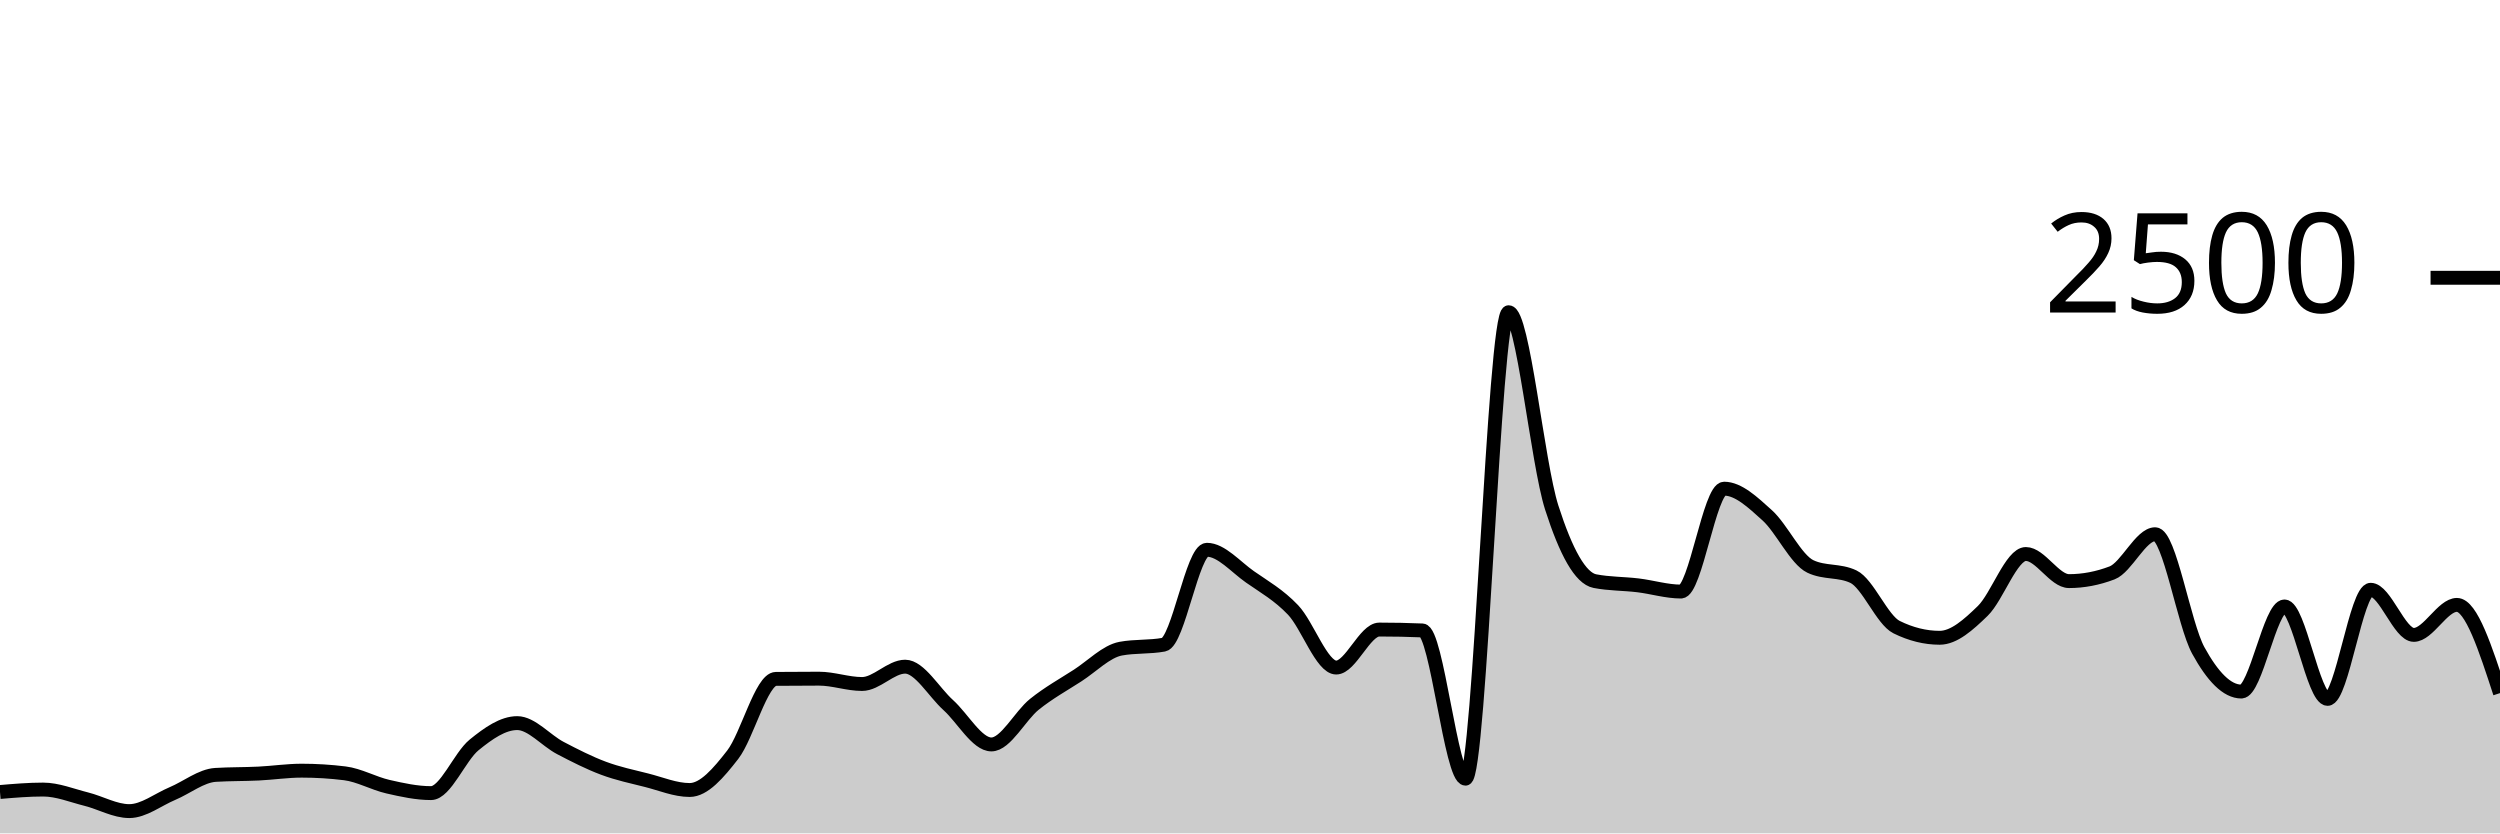
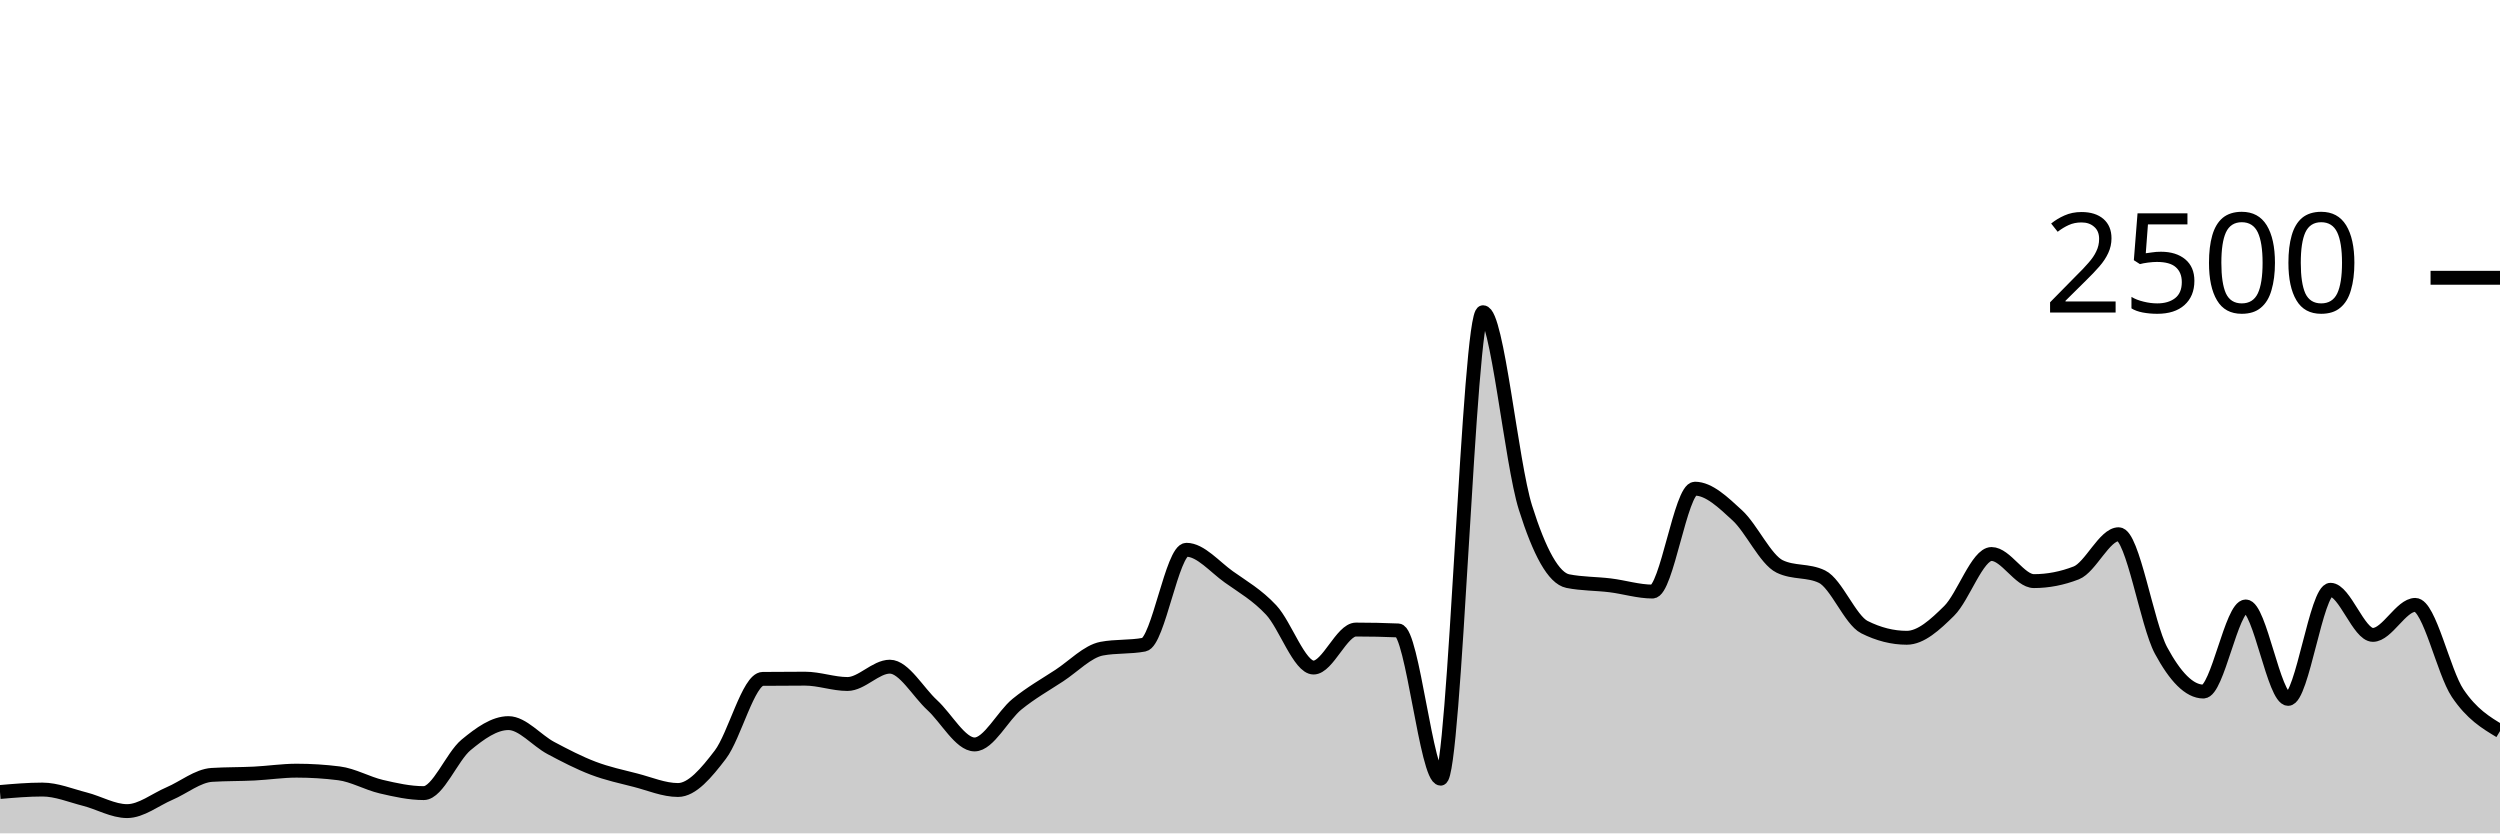
<svg xmlns="http://www.w3.org/2000/svg" viewBox="0 0 180 60">
  <g transform="translate(0,20)">
-     <path class="area" fill="rgba(0, 0, 0, 0.2)" d="M0,37.024C1.034,36.936,2.069,36.848,3.103,36.848C4.138,36.848,5.172,37.277,6.207,37.536C7.241,37.795,8.276,38.4,9.31,38.4C10.345,38.4,11.379,37.571,12.414,37.136C13.448,36.701,14.483,35.856,15.517,35.792C16.552,35.728,17.586,35.747,18.621,35.696C19.655,35.645,20.69,35.488,21.724,35.488C22.759,35.488,23.793,35.552,24.828,35.68C25.862,35.808,26.897,36.403,27.931,36.64C28.966,36.877,30,37.104,31.034,37.104C32.069,37.104,33.103,34.472,34.138,33.632C35.172,32.792,36.207,32.064,37.241,32.064C38.276,32.064,39.31,33.315,40.345,33.856C41.379,34.397,42.414,34.925,43.448,35.312C44.483,35.699,45.517,35.915,46.552,36.176C47.586,36.437,48.621,36.88,49.655,36.88C50.69,36.88,51.724,35.669,52.759,34.336C53.793,33.003,54.828,28.891,55.862,28.88C56.897,28.869,57.931,28.864,58.966,28.864C60,28.864,61.034,29.248,62.069,29.248C63.103,29.248,64.138,28,65.172,28C66.207,28,67.241,29.835,68.276,30.768C69.31,31.701,70.345,33.6,71.379,33.6C72.414,33.6,73.448,31.531,74.483,30.704C75.517,29.877,76.552,29.307,77.586,28.64C78.621,27.973,79.655,26.896,80.69,26.704C81.724,26.512,82.759,26.608,83.793,26.416C84.828,26.224,85.862,19.584,86.897,19.584C87.931,19.584,88.966,20.813,90,21.536C91.034,22.259,92.069,22.832,93.103,23.92C94.138,25.008,95.172,28.064,96.207,28.064C97.241,28.064,98.276,25.328,99.31,25.328C100.345,25.328,101.379,25.349,102.414,25.392C103.448,25.435,104.483,36.064,105.517,36.064C106.552,36.064,107.586,2.48,108.621,2.48C109.655,2.48,110.69,13.317,111.724,16.544C112.759,19.771,113.793,21.637,114.828,21.84C115.862,22.043,116.897,22.019,117.931,22.144C118.966,22.269,120,22.592,121.034,22.592C122.069,22.592,123.103,15.184,124.138,15.184C125.172,15.184,126.207,16.171,127.241,17.104C128.276,18.037,129.31,20.293,130.345,20.784C131.379,21.275,132.414,21.029,133.448,21.52C134.483,22.011,135.517,24.64,136.552,25.152C137.586,25.664,138.621,25.92,139.655,25.92C140.69,25.92,141.724,24.989,142.759,23.984C143.793,22.979,144.828,19.888,145.862,19.888C146.897,19.888,147.931,21.84,148.966,21.84C150,21.84,151.034,21.643,152.069,21.248C153.103,20.853,154.138,18.464,155.172,18.464C156.207,18.464,157.241,24.944,158.276,26.832C159.31,28.72,160.345,29.792,161.379,29.792C162.414,29.792,163.448,23.664,164.483,23.664C165.517,23.664,166.552,30.32,167.586,30.32C168.621,30.32,169.655,22.464,170.69,22.464C171.724,22.464,172.759,25.712,173.793,25.712C174.828,25.712,175.862,23.552,176.897,23.552C177.931,23.552,178.966,26.728,180,29.904L180,40C178.966,40,177.931,40,176.897,40C175.862,40,174.828,40,173.793,40C172.759,40,171.724,40,170.69,40C169.655,40,168.621,40,167.586,40C166.552,40,165.517,40,164.483,40C163.448,40,162.414,40,161.379,40C160.345,40,159.31,40,158.276,40C157.241,40,156.207,40,155.172,40C154.138,40,153.103,40,152.069,40C151.034,40,150,40,148.966,40C147.931,40,146.897,40,145.862,40C144.828,40,143.793,40,142.759,40C141.724,40,140.69,40,139.655,40C138.621,40,137.586,40,136.552,40C135.517,40,134.483,40,133.448,40C132.414,40,131.379,40,130.345,40C129.31,40,128.276,40,127.241,40C126.207,40,125.172,40,124.138,40C123.103,40,122.069,40,121.034,40C120,40,118.966,40,117.931,40C116.897,40,115.862,40,114.828,40C113.793,40,112.759,40,111.724,40C110.69,40,109.655,40,108.621,40C107.586,40,106.552,40,105.517,40C104.483,40,103.448,40,102.414,40C101.379,40,100.345,40,99.31,40C98.276,40,97.241,40,96.207,40C95.172,40,94.138,40,93.103,40C92.069,40,91.034,40,90,40C88.966,40,87.931,40,86.897,40C85.862,40,84.828,40,83.793,40C82.759,40,81.724,40,80.69,40C79.655,40,78.621,40,77.586,40C76.552,40,75.517,40,74.483,40C73.448,40,72.414,40,71.379,40C70.345,40,69.31,40,68.276,40C67.241,40,66.207,40,65.172,40C64.138,40,63.103,40,62.069,40C61.034,40,60,40,58.966,40C57.931,40,56.897,40,55.862,40C54.828,40,53.793,40,52.759,40C51.724,40,50.69,40,49.655,40C48.621,40,47.586,40,46.552,40C45.517,40,44.483,40,43.448,40C42.414,40,41.379,40,40.345,40C39.31,40,38.276,40,37.241,40C36.207,40,35.172,40,34.138,40C33.103,40,32.069,40,31.034,40C30,40,28.966,40,27.931,40C26.897,40,25.862,40,24.828,40C23.793,40,22.759,40,21.724,40C20.69,40,19.655,40,18.621,40C17.586,40,16.552,40,15.517,40C14.483,40,13.448,40,12.414,40C11.379,40,10.345,40,9.31,40C8.276,40,7.241,40,6.207,40C5.172,40,4.138,40,3.103,40C2.069,40,1.034,40,0,40Z" />
-     <path class="line" stroke="black" fill="none" d="M0,37.024C1.034,36.936,2.069,36.848,3.103,36.848C4.138,36.848,5.172,37.277,6.207,37.536C7.241,37.795,8.276,38.4,9.31,38.4C10.345,38.4,11.379,37.571,12.414,37.136C13.448,36.701,14.483,35.856,15.517,35.792C16.552,35.728,17.586,35.747,18.621,35.696C19.655,35.645,20.69,35.488,21.724,35.488C22.759,35.488,23.793,35.552,24.828,35.68C25.862,35.808,26.897,36.403,27.931,36.64C28.966,36.877,30,37.104,31.034,37.104C32.069,37.104,33.103,34.472,34.138,33.632C35.172,32.792,36.207,32.064,37.241,32.064C38.276,32.064,39.31,33.315,40.345,33.856C41.379,34.397,42.414,34.925,43.448,35.312C44.483,35.699,45.517,35.915,46.552,36.176C47.586,36.437,48.621,36.88,49.655,36.88C50.69,36.88,51.724,35.669,52.759,34.336C53.793,33.003,54.828,28.891,55.862,28.88C56.897,28.869,57.931,28.864,58.966,28.864C60,28.864,61.034,29.248,62.069,29.248C63.103,29.248,64.138,28,65.172,28C66.207,28,67.241,29.835,68.276,30.768C69.31,31.701,70.345,33.6,71.379,33.6C72.414,33.6,73.448,31.531,74.483,30.704C75.517,29.877,76.552,29.307,77.586,28.64C78.621,27.973,79.655,26.896,80.69,26.704C81.724,26.512,82.759,26.608,83.793,26.416C84.828,26.224,85.862,19.584,86.897,19.584C87.931,19.584,88.966,20.813,90,21.536C91.034,22.259,92.069,22.832,93.103,23.92C94.138,25.008,95.172,28.064,96.207,28.064C97.241,28.064,98.276,25.328,99.31,25.328C100.345,25.328,101.379,25.349,102.414,25.392C103.448,25.435,104.483,36.064,105.517,36.064C106.552,36.064,107.586,2.48,108.621,2.48C109.655,2.48,110.69,13.317,111.724,16.544C112.759,19.771,113.793,21.637,114.828,21.84C115.862,22.043,116.897,22.019,117.931,22.144C118.966,22.269,120,22.592,121.034,22.592C122.069,22.592,123.103,15.184,124.138,15.184C125.172,15.184,126.207,16.171,127.241,17.104C128.276,18.037,129.31,20.293,130.345,20.784C131.379,21.275,132.414,21.029,133.448,21.52C134.483,22.011,135.517,24.64,136.552,25.152C137.586,25.664,138.621,25.92,139.655,25.92C140.69,25.92,141.724,24.989,142.759,23.984C143.793,22.979,144.828,19.888,145.862,19.888C146.897,19.888,147.931,21.84,148.966,21.84C150,21.84,151.034,21.643,152.069,21.248C153.103,20.853,154.138,18.464,155.172,18.464C156.207,18.464,157.241,24.944,158.276,26.832C159.31,28.72,160.345,29.792,161.379,29.792C162.414,29.792,163.448,23.664,164.483,23.664C165.517,23.664,166.552,30.32,167.586,30.32C168.621,30.32,169.655,22.464,170.69,22.464C171.724,22.464,172.759,25.712,173.793,25.712C174.828,25.712,175.862,23.552,176.897,23.552C177.931,23.552,178.966,26.728,180,29.904" />
+     <path class="area" fill="rgba(0, 0, 0, 0.2)" d="M0,37.024C1.017,36.936,2.034,36.848,3.051,36.848C4.068,36.848,5.085,37.277,6.102,37.536C7.119,37.795,8.136,38.4,9.153,38.4C10.169,38.4,11.186,37.571,12.203,37.136C13.22,36.701,14.237,35.856,15.254,35.792C16.271,35.728,17.288,35.747,18.305,35.696C19.322,35.645,20.339,35.488,21.356,35.488C22.373,35.488,23.39,35.552,24.407,35.68C25.424,35.808,26.441,36.403,27.458,36.64C28.475,36.877,29.492,37.104,30.508,37.104C31.525,37.104,32.542,34.472,33.559,33.632C34.576,32.792,35.593,32.064,36.61,32.064C37.627,32.064,38.644,33.315,39.661,33.856C40.678,34.397,41.695,34.925,42.712,35.312C43.729,35.699,44.746,35.915,45.763,36.176C46.78,36.437,47.797,36.88,48.814,36.88C49.831,36.88,50.847,35.669,51.864,34.336C52.881,33.003,53.898,28.891,54.915,28.88C55.932,28.869,56.949,28.864,57.966,28.864C58.983,28.864,60,29.248,61.017,29.248C62.034,29.248,63.051,28,64.068,28C65.085,28,66.102,29.835,67.119,30.768C68.136,31.701,69.153,33.6,70.169,33.6C71.186,33.6,72.203,31.531,73.22,30.704C74.237,29.877,75.254,29.307,76.271,28.64C77.288,27.973,78.305,26.896,79.322,26.704C80.339,26.512,81.356,26.608,82.373,26.416C83.39,26.224,84.407,19.584,85.424,19.584C86.441,19.584,87.458,20.813,88.475,21.536C89.492,22.259,90.508,22.832,91.525,23.92C92.542,25.008,93.559,28.064,94.576,28.064C95.593,28.064,96.61,25.328,97.627,25.328C98.644,25.328,99.661,25.349,100.678,25.392C101.695,25.435,102.712,36.064,103.729,36.064C104.746,36.064,105.763,2.48,106.78,2.48C107.797,2.48,108.814,13.317,109.831,16.544C110.847,19.771,111.864,21.637,112.881,21.84C113.898,22.043,114.915,22.019,115.932,22.144C116.949,22.269,117.966,22.592,118.983,22.592C120,22.592,121.017,15.184,122.034,15.184C123.051,15.184,124.068,16.171,125.085,17.104C126.102,18.037,127.119,20.293,128.136,20.784C129.153,21.275,130.169,21.029,131.186,21.52C132.203,22.011,133.22,24.64,134.237,25.152C135.254,25.664,136.271,25.92,137.288,25.92C138.305,25.92,139.322,24.989,140.339,23.984C141.356,22.979,142.373,19.888,143.39,19.888C144.407,19.888,145.424,21.84,146.441,21.84C147.458,21.84,148.475,21.643,149.492,21.248C150.508,20.853,151.525,18.464,152.542,18.464C153.559,18.464,154.576,24.944,155.593,26.832C156.61,28.72,157.627,29.792,158.644,29.792C159.661,29.792,160.678,23.664,161.695,23.664C162.712,23.664,163.729,30.32,164.746,30.32C165.763,30.32,166.78,22.464,167.797,22.464C168.814,22.464,169.831,25.712,170.847,25.712C171.864,25.712,172.881,23.552,173.898,23.552C174.915,23.552,175.932,28.389,176.949,29.904C177.966,31.419,178.983,32.029,180,32.64L180,40C178.983,40,177.966,40,176.949,40C175.932,40,174.915,40,173.898,40C172.881,40,171.864,40,170.847,40C169.831,40,168.814,40,167.797,40C166.78,40,165.763,40,164.746,40C163.729,40,162.712,40,161.695,40C160.678,40,159.661,40,158.644,40C157.627,40,156.61,40,155.593,40C154.576,40,153.559,40,152.542,40C151.525,40,150.508,40,149.492,40C148.475,40,147.458,40,146.441,40C145.424,40,144.407,40,143.39,40C142.373,40,141.356,40,140.339,40C139.322,40,138.305,40,137.288,40C136.271,40,135.254,40,134.237,40C133.22,40,132.203,40,131.186,40C130.169,40,129.153,40,128.136,40C127.119,40,126.102,40,125.085,40C124.068,40,123.051,40,122.034,40C121.017,40,120,40,118.983,40C117.966,40,116.949,40,115.932,40C114.915,40,113.898,40,112.881,40C111.864,40,110.847,40,109.831,40C108.814,40,107.797,40,106.78,40C105.763,40,104.746,40,103.729,40C102.712,40,101.695,40,100.678,40C99.661,40,98.644,40,97.627,40C96.61,40,95.593,40,94.576,40C93.559,40,92.542,40,91.525,40C90.508,40,89.492,40,88.475,40C87.458,40,86.441,40,85.424,40C84.407,40,83.39,40,82.373,40C81.356,40,80.339,40,79.322,40C78.305,40,77.288,40,76.271,40C75.254,40,74.237,40,73.22,40C72.203,40,71.186,40,70.169,40C69.153,40,68.136,40,67.119,40C66.102,40,65.085,40,64.068,40C63.051,40,62.034,40,61.017,40C60,40,58.983,40,57.966,40C56.949,40,55.932,40,54.915,40C53.898,40,52.881,40,51.864,40C50.847,40,49.831,40,48.814,40C47.797,40,46.78,40,45.763,40C44.746,40,43.729,40,42.712,40C41.695,40,40.678,40,39.661,40C38.644,40,37.627,40,36.61,40C35.593,40,34.576,40,33.559,40C32.542,40,31.525,40,30.508,40C29.492,40,28.475,40,27.458,40C26.441,40,25.424,40,24.407,40C23.39,40,22.373,40,21.356,40C20.339,40,19.322,40,18.305,40C17.288,40,16.271,40,15.254,40C14.237,40,13.22,40,12.203,40C11.186,40,10.169,40,9.153,40C8.136,40,7.119,40,6.102,40C5.085,40,4.068,40,3.051,40C2.034,40,1.017,40,0,40Z" />
+     <path class="line" stroke="black" fill="none" d="M0,37.024C1.017,36.936,2.034,36.848,3.051,36.848C4.068,36.848,5.085,37.277,6.102,37.536C7.119,37.795,8.136,38.4,9.153,38.4C10.169,38.4,11.186,37.571,12.203,37.136C13.22,36.701,14.237,35.856,15.254,35.792C16.271,35.728,17.288,35.747,18.305,35.696C19.322,35.645,20.339,35.488,21.356,35.488C22.373,35.488,23.39,35.552,24.407,35.68C25.424,35.808,26.441,36.403,27.458,36.64C28.475,36.877,29.492,37.104,30.508,37.104C31.525,37.104,32.542,34.472,33.559,33.632C34.576,32.792,35.593,32.064,36.61,32.064C37.627,32.064,38.644,33.315,39.661,33.856C40.678,34.397,41.695,34.925,42.712,35.312C43.729,35.699,44.746,35.915,45.763,36.176C46.78,36.437,47.797,36.88,48.814,36.88C49.831,36.88,50.847,35.669,51.864,34.336C52.881,33.003,53.898,28.891,54.915,28.88C55.932,28.869,56.949,28.864,57.966,28.864C58.983,28.864,60,29.248,61.017,29.248C62.034,29.248,63.051,28,64.068,28C65.085,28,66.102,29.835,67.119,30.768C68.136,31.701,69.153,33.6,70.169,33.6C71.186,33.6,72.203,31.531,73.22,30.704C74.237,29.877,75.254,29.307,76.271,28.64C77.288,27.973,78.305,26.896,79.322,26.704C80.339,26.512,81.356,26.608,82.373,26.416C83.39,26.224,84.407,19.584,85.424,19.584C86.441,19.584,87.458,20.813,88.475,21.536C89.492,22.259,90.508,22.832,91.525,23.92C92.542,25.008,93.559,28.064,94.576,28.064C95.593,28.064,96.61,25.328,97.627,25.328C98.644,25.328,99.661,25.349,100.678,25.392C101.695,25.435,102.712,36.064,103.729,36.064C104.746,36.064,105.763,2.48,106.78,2.48C107.797,2.48,108.814,13.317,109.831,16.544C110.847,19.771,111.864,21.637,112.881,21.84C113.898,22.043,114.915,22.019,115.932,22.144C116.949,22.269,117.966,22.592,118.983,22.592C120,22.592,121.017,15.184,122.034,15.184C123.051,15.184,124.068,16.171,125.085,17.104C126.102,18.037,127.119,20.293,128.136,20.784C129.153,21.275,130.169,21.029,131.186,21.52C132.203,22.011,133.22,24.64,134.237,25.152C135.254,25.664,136.271,25.92,137.288,25.92C138.305,25.92,139.322,24.989,140.339,23.984C141.356,22.979,142.373,19.888,143.39,19.888C144.407,19.888,145.424,21.84,146.441,21.84C147.458,21.84,148.475,21.643,149.492,21.248C150.508,20.853,151.525,18.464,152.542,18.464C153.559,18.464,154.576,24.944,155.593,26.832C156.61,28.72,157.627,29.792,158.644,29.792C159.661,29.792,160.678,23.664,161.695,23.664C162.712,23.664,163.729,30.32,164.746,30.32C165.763,30.32,166.78,22.464,167.797,22.464C168.814,22.464,169.831,25.712,170.847,25.712C171.864,25.712,172.881,23.552,173.898,23.552C174.915,23.552,175.932,28.389,176.949,29.904C177.966,31.419,178.983,32.029,180,32.64" />
    <path class="axis-ceiling" stroke-width="1" stroke="black" fill="none" d="M175,0L180,0" />
    <text class="axis-ceiling-label" font-family="sans-serif" text-anchor="end" font-size="10px" x="170" y="2.5">2500</text>
  </g>
</svg>
